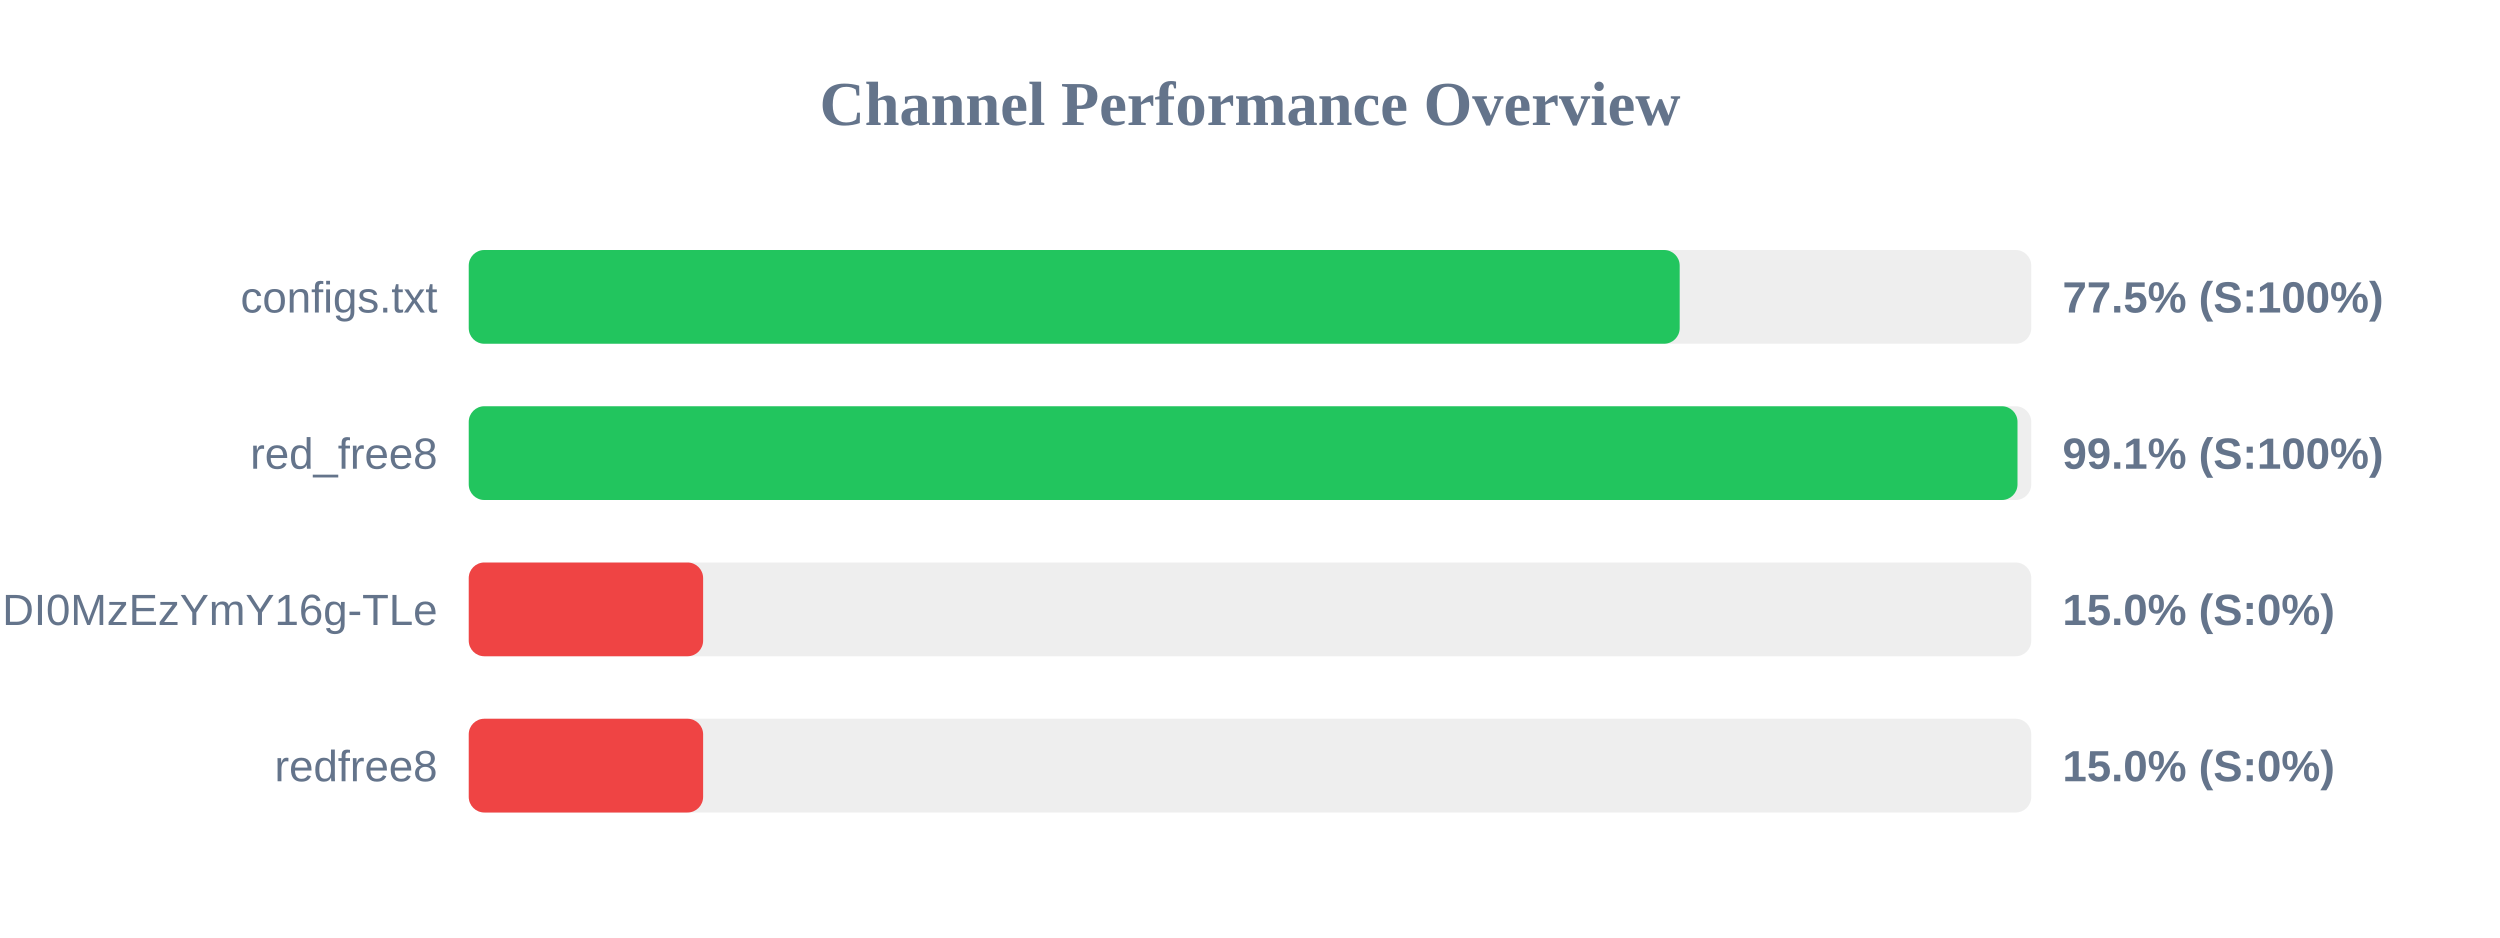
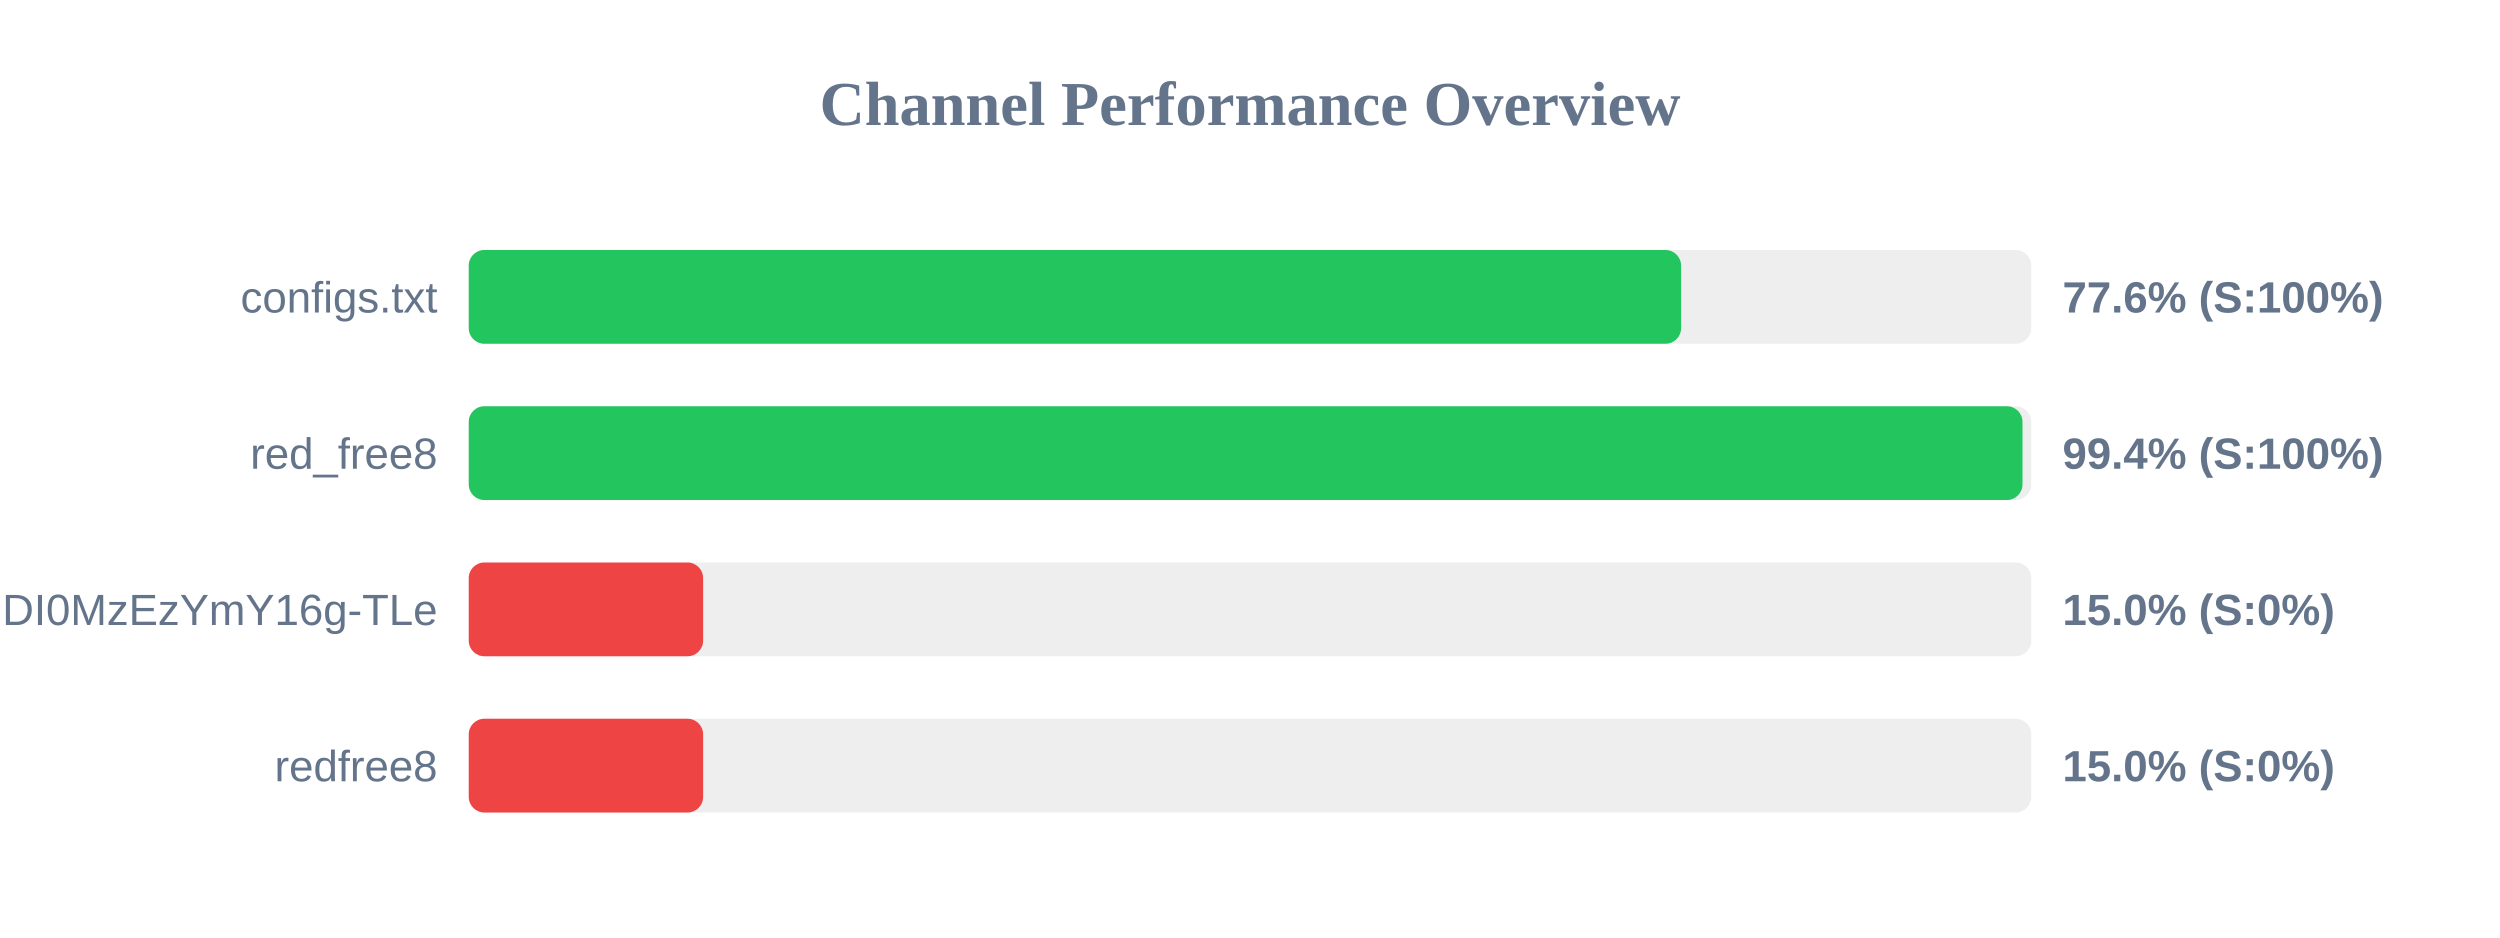
<svg xmlns="http://www.w3.org/2000/svg" width="800" height="300" version="1.1">
  <style>
        .row { font: 14px Arial; fill: #64748b; }
        .score { font: bold 14px Arial; fill: #64748b; }
    </style>
  <text x="400" y="40" text-anchor="middle" font-size="20px" font-weight="bold" fill="#64748b">Channel Performance Overview</text>
  <rect x="150" y="80" width="500" height="30" fill="#eee" rx="5" />
-   <rect x="150" y="80" width="387.5" height="30" fill="#22c55e" rx="5" />
+   <rect x="150" y="80" width="387.95" height="30" fill="#22c55e" rx="5" />
  <text x="140" y="100" text-anchor="end" class="row">configs.txt</text>
-   <text x="660" y="100" text-anchor="start" class="score">77.5% (S:100%)</text>
+   <text x="660" y="100" text-anchor="start" class="score">77.6% (S:100%)</text>
  <rect x="150" y="130" width="500" height="30" fill="#eee" rx="5" />
-   <rect x="150" y="130" width="495.6" height="30" fill="#22c55e" rx="5" />
+   <rect x="150" y="130" width="497.2" height="30" fill="#22c55e" rx="5" />
  <text x="140" y="150" text-anchor="end" class="row">red_free8</text>
-   <text x="660" y="150" text-anchor="start" class="score">99.1% (S:100%)</text>
+   <text x="660" y="150" text-anchor="start" class="score">99.4% (S:100%)</text>
  <rect x="150" y="180" width="500" height="30" fill="#eee" rx="5" />
  <rect x="150" y="180" width="75.0" height="30" fill="#ef4444" rx="5" />
  <text x="140" y="200" text-anchor="end" class="row">NjEzODY1NDgyOCwxNzQ1NDI0MzEzYmY16g-TLe</text>
  <text x="660" y="200" text-anchor="start" class="score">15.0% (S:0%)</text>
  <rect x="150" y="230" width="500" height="30" fill="#eee" rx="5" />
  <rect x="150" y="230" width="75.0" height="30" fill="#ef4444" rx="5" />
  <text x="140" y="250" text-anchor="end" class="row">redfree8</text>
  <text x="660" y="250" text-anchor="start" class="score">15.0% (S:0%)</text>
</svg>
